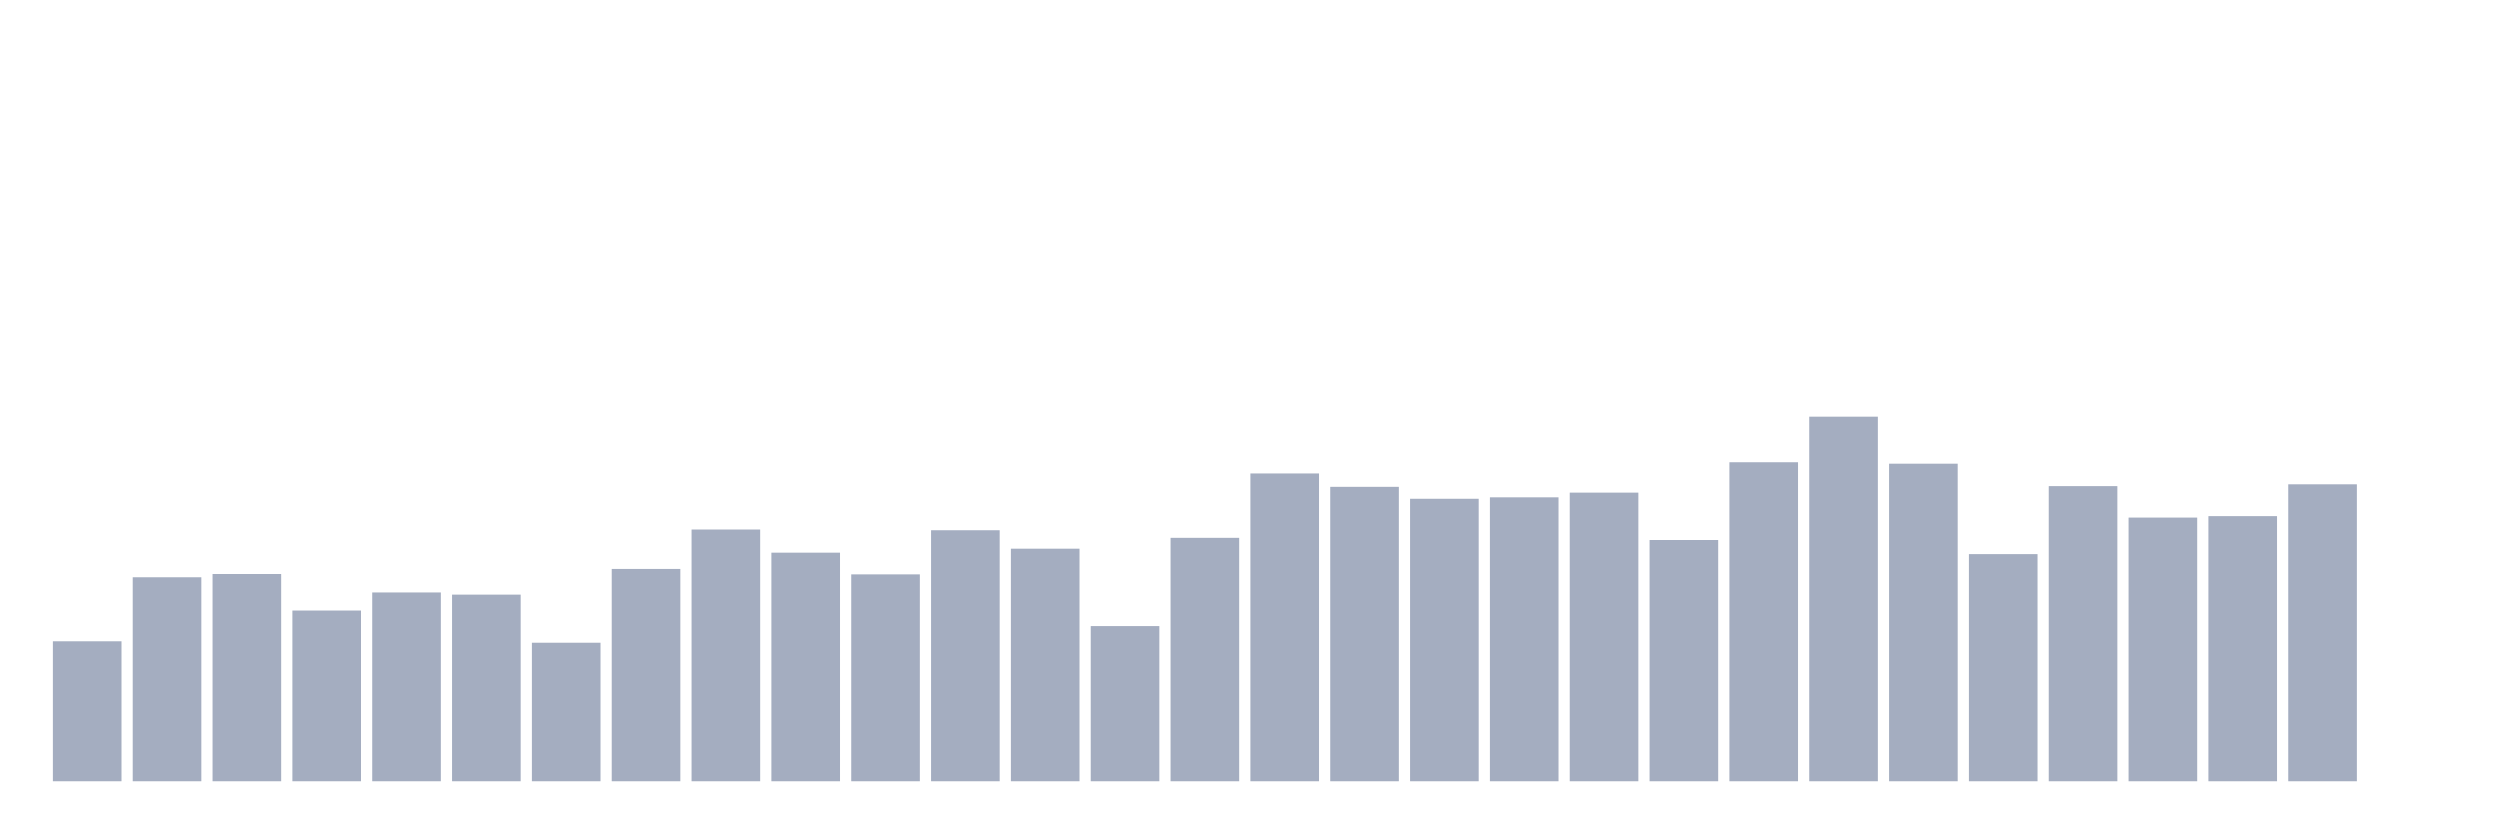
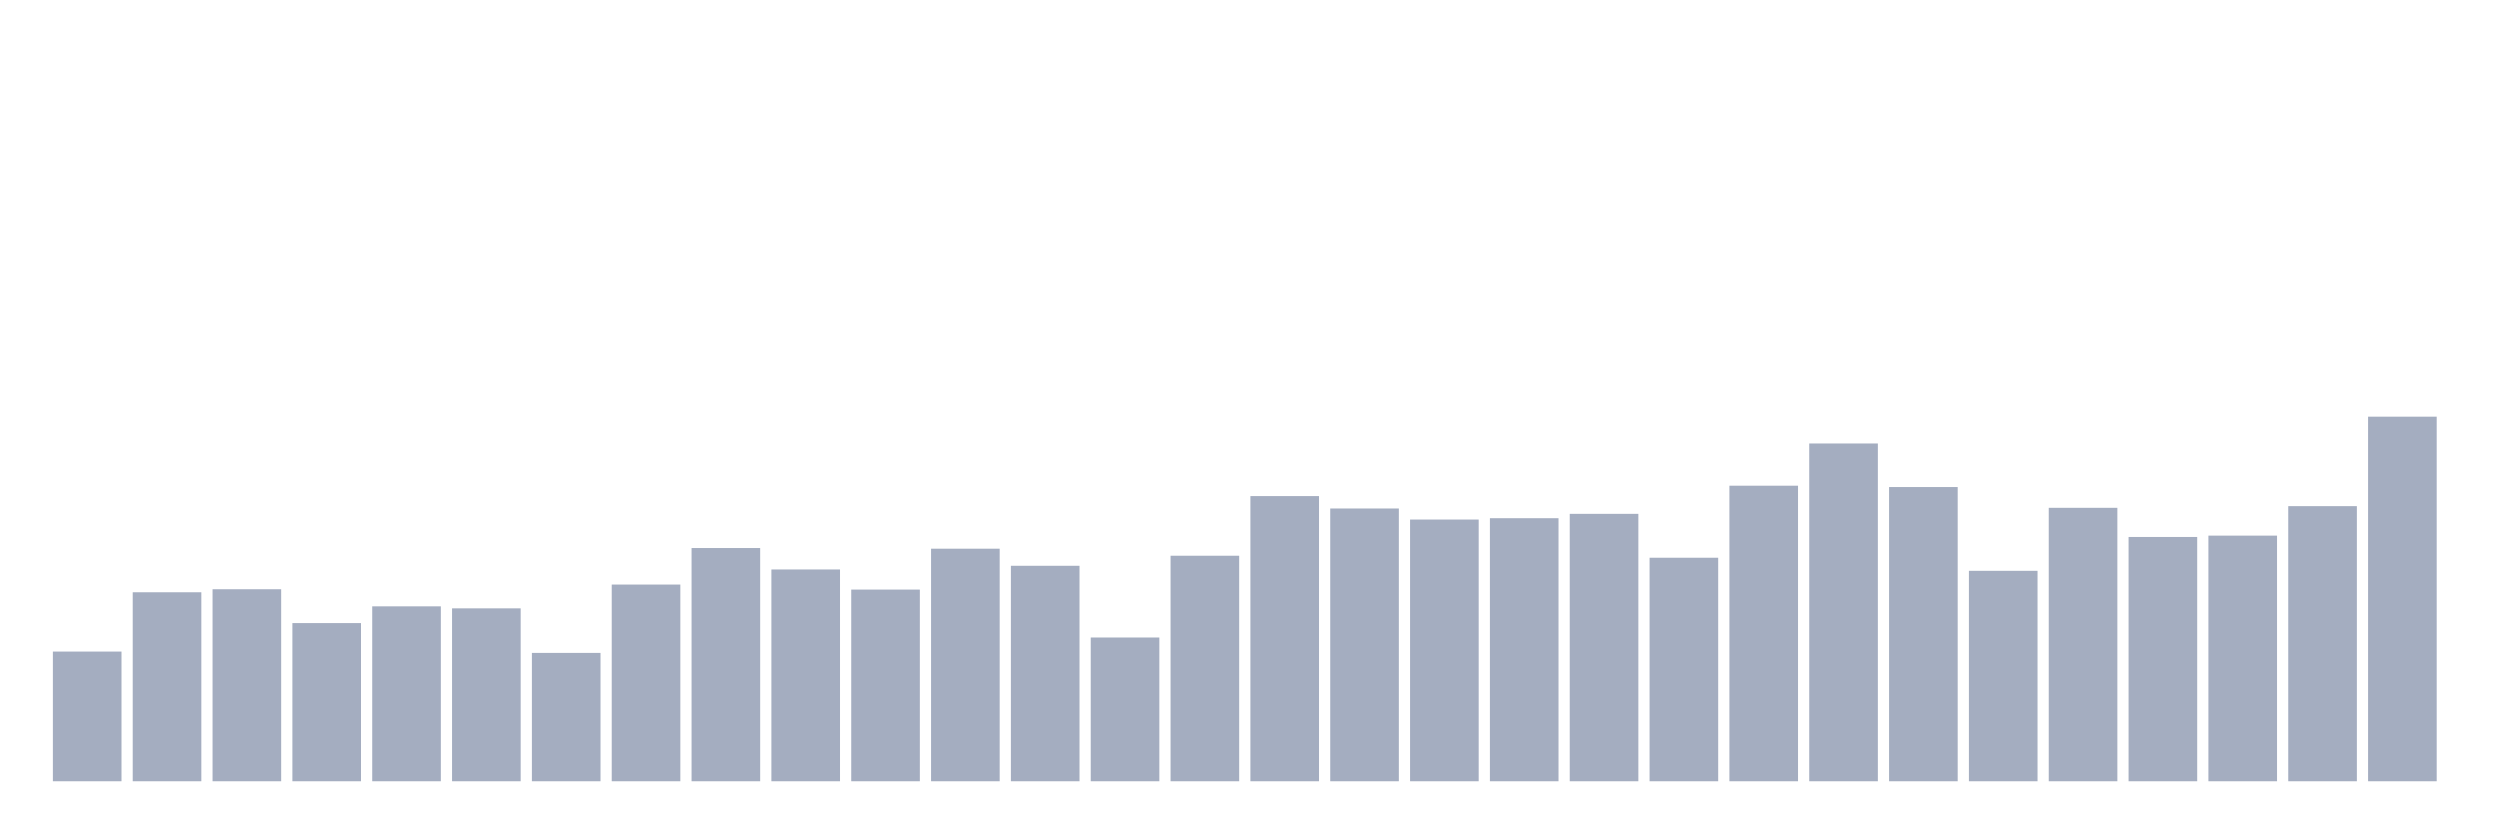
<svg xmlns="http://www.w3.org/2000/svg" viewBox="0 0 480 160">
  <g transform="translate(10,10)">
-     <rect class="bar" x="0.153" width="13.175" y="113.125" height="26.875" fill="rgb(164,173,192)" />
-     <rect class="bar" x="15.482" width="13.175" y="100.833" height="39.167" fill="rgb(164,173,192)" />
-     <rect class="bar" x="30.81" width="13.175" y="100.208" height="39.792" fill="rgb(164,173,192)" />
-     <rect class="bar" x="46.138" width="13.175" y="107.222" height="32.778" fill="rgb(164,173,192)" />
-     <rect class="bar" x="61.466" width="13.175" y="103.75" height="36.25" fill="rgb(164,173,192)" />
-     <rect class="bar" x="76.794" width="13.175" y="104.167" height="35.833" fill="rgb(164,173,192)" />
-     <rect class="bar" x="92.123" width="13.175" y="113.403" height="26.597" fill="rgb(164,173,192)" />
-     <rect class="bar" x="107.451" width="13.175" y="99.236" height="40.764" fill="rgb(164,173,192)" />
-     <rect class="bar" x="122.779" width="13.175" y="91.667" height="48.333" fill="rgb(164,173,192)" />
-     <rect class="bar" x="138.107" width="13.175" y="96.111" height="43.889" fill="rgb(164,173,192)" />
-     <rect class="bar" x="153.436" width="13.175" y="100.278" height="39.722" fill="rgb(164,173,192)" />
-     <rect class="bar" x="168.764" width="13.175" y="91.806" height="48.194" fill="rgb(164,173,192)" />
-     <rect class="bar" x="184.092" width="13.175" y="95.347" height="44.653" fill="rgb(164,173,192)" />
-     <rect class="bar" x="199.42" width="13.175" y="110.208" height="29.792" fill="rgb(164,173,192)" />
-     <rect class="bar" x="214.748" width="13.175" y="93.264" height="46.736" fill="rgb(164,173,192)" />
-     <rect class="bar" x="230.077" width="13.175" y="80.903" height="59.097" fill="rgb(164,173,192)" />
-     <rect class="bar" x="245.405" width="13.175" y="83.472" height="56.528" fill="rgb(164,173,192)" />
-     <rect class="bar" x="260.733" width="13.175" y="85.764" height="54.236" fill="rgb(164,173,192)" />
-     <rect class="bar" x="276.061" width="13.175" y="85.486" height="54.514" fill="rgb(164,173,192)" />
-     <rect class="bar" x="291.39" width="13.175" y="84.583" height="55.417" fill="rgb(164,173,192)" />
-     <rect class="bar" x="306.718" width="13.175" y="93.681" height="46.319" fill="rgb(164,173,192)" />
-     <rect class="bar" x="322.046" width="13.175" y="78.75" height="61.25" fill="rgb(164,173,192)" />
-     <rect class="bar" x="337.374" width="13.175" y="70" height="70" fill="rgb(164,173,192)" />
-     <rect class="bar" x="352.702" width="13.175" y="79.028" height="60.972" fill="rgb(164,173,192)" />
-     <rect class="bar" x="368.031" width="13.175" y="96.389" height="43.611" fill="rgb(164,173,192)" />
-     <rect class="bar" x="383.359" width="13.175" y="83.333" height="56.667" fill="rgb(164,173,192)" />
-     <rect class="bar" x="398.687" width="13.175" y="89.375" height="50.625" fill="rgb(164,173,192)" />
-     <rect class="bar" x="414.015" width="13.175" y="89.097" height="50.903" fill="rgb(164,173,192)" />
-     <rect class="bar" x="429.344" width="13.175" y="82.986" height="57.014" fill="rgb(164,173,192)" />
-     <rect class="bar" x="444.672" width="13.175" y="140" height="0" fill="rgb(164,173,192)" />
+     <rect class="bar" x="0.153" width="13.175" y="115.101" height="24.899" fill="rgb(164,173,192)" />
+     <rect class="bar" x="15.482" width="13.175" y="103.713" height="36.287" fill="rgb(164,173,192)" />
+     <rect class="bar" x="30.81" width="13.175" y="103.134" height="36.866" fill="rgb(164,173,192)" />
+     <rect class="bar" x="46.138" width="13.175" y="109.632" height="30.368" fill="rgb(164,173,192)" />
+     <rect class="bar" x="61.466" width="13.175" y="106.415" height="33.585" fill="rgb(164,173,192)" />
+     <rect class="bar" x="76.794" width="13.175" y="106.801" height="33.199" fill="rgb(164,173,192)" />
+     <rect class="bar" x="92.123" width="13.175" y="115.358" height="24.642" fill="rgb(164,173,192)" />
+     <rect class="bar" x="107.451" width="13.175" y="102.233" height="37.767" fill="rgb(164,173,192)" />
+     <rect class="bar" x="122.779" width="13.175" y="95.221" height="44.779" fill="rgb(164,173,192)" />
+     <rect class="bar" x="138.107" width="13.175" y="99.338" height="40.662" fill="rgb(164,173,192)" />
+     <rect class="bar" x="153.436" width="13.175" y="103.199" height="36.801" fill="rgb(164,173,192)" />
+     <rect class="bar" x="168.764" width="13.175" y="95.349" height="44.651" fill="rgb(164,173,192)" />
+     <rect class="bar" x="184.092" width="13.175" y="98.631" height="41.369" fill="rgb(164,173,192)" />
+     <rect class="bar" x="199.42" width="13.175" y="112.399" height="27.601" fill="rgb(164,173,192)" />
+     <rect class="bar" x="214.748" width="13.175" y="96.7" height="43.3" fill="rgb(164,173,192)" />
+     <rect class="bar" x="230.077" width="13.175" y="85.248" height="54.752" fill="rgb(164,173,192)" />
+     <rect class="bar" x="245.405" width="13.175" y="87.629" height="52.371" fill="rgb(164,173,192)" />
+     <rect class="bar" x="260.733" width="13.175" y="89.752" height="50.248" fill="rgb(164,173,192)" />
+     <rect class="bar" x="276.061" width="13.175" y="89.494" height="50.506" fill="rgb(164,173,192)" />
+     <rect class="bar" x="291.39" width="13.175" y="88.658" height="51.342" fill="rgb(164,173,192)" />
+     <rect class="bar" x="306.718" width="13.175" y="97.086" height="42.914" fill="rgb(164,173,192)" />
+     <rect class="bar" x="322.046" width="13.175" y="83.254" height="56.746" fill="rgb(164,173,192)" />
+     <rect class="bar" x="337.374" width="13.175" y="75.147" height="64.853" fill="rgb(164,173,192)" />
+     <rect class="bar" x="352.702" width="13.175" y="83.511" height="56.489" fill="rgb(164,173,192)" />
+     <rect class="bar" x="368.031" width="13.175" y="99.596" height="40.404" fill="rgb(164,173,192)" />
+     <rect class="bar" x="383.359" width="13.175" y="87.5" height="52.5" fill="rgb(164,173,192)" />
+     <rect class="bar" x="398.687" width="13.175" y="93.097" height="46.903" fill="rgb(164,173,192)" />
+     <rect class="bar" x="414.015" width="13.175" y="92.84" height="47.16" fill="rgb(164,173,192)" />
+     <rect class="bar" x="429.344" width="13.175" y="87.178" height="52.822" fill="rgb(164,173,192)" />
+     <rect class="bar" x="444.672" width="13.175" y="70" height="70" fill="rgb(164,173,192)" />
  </g>
</svg>
